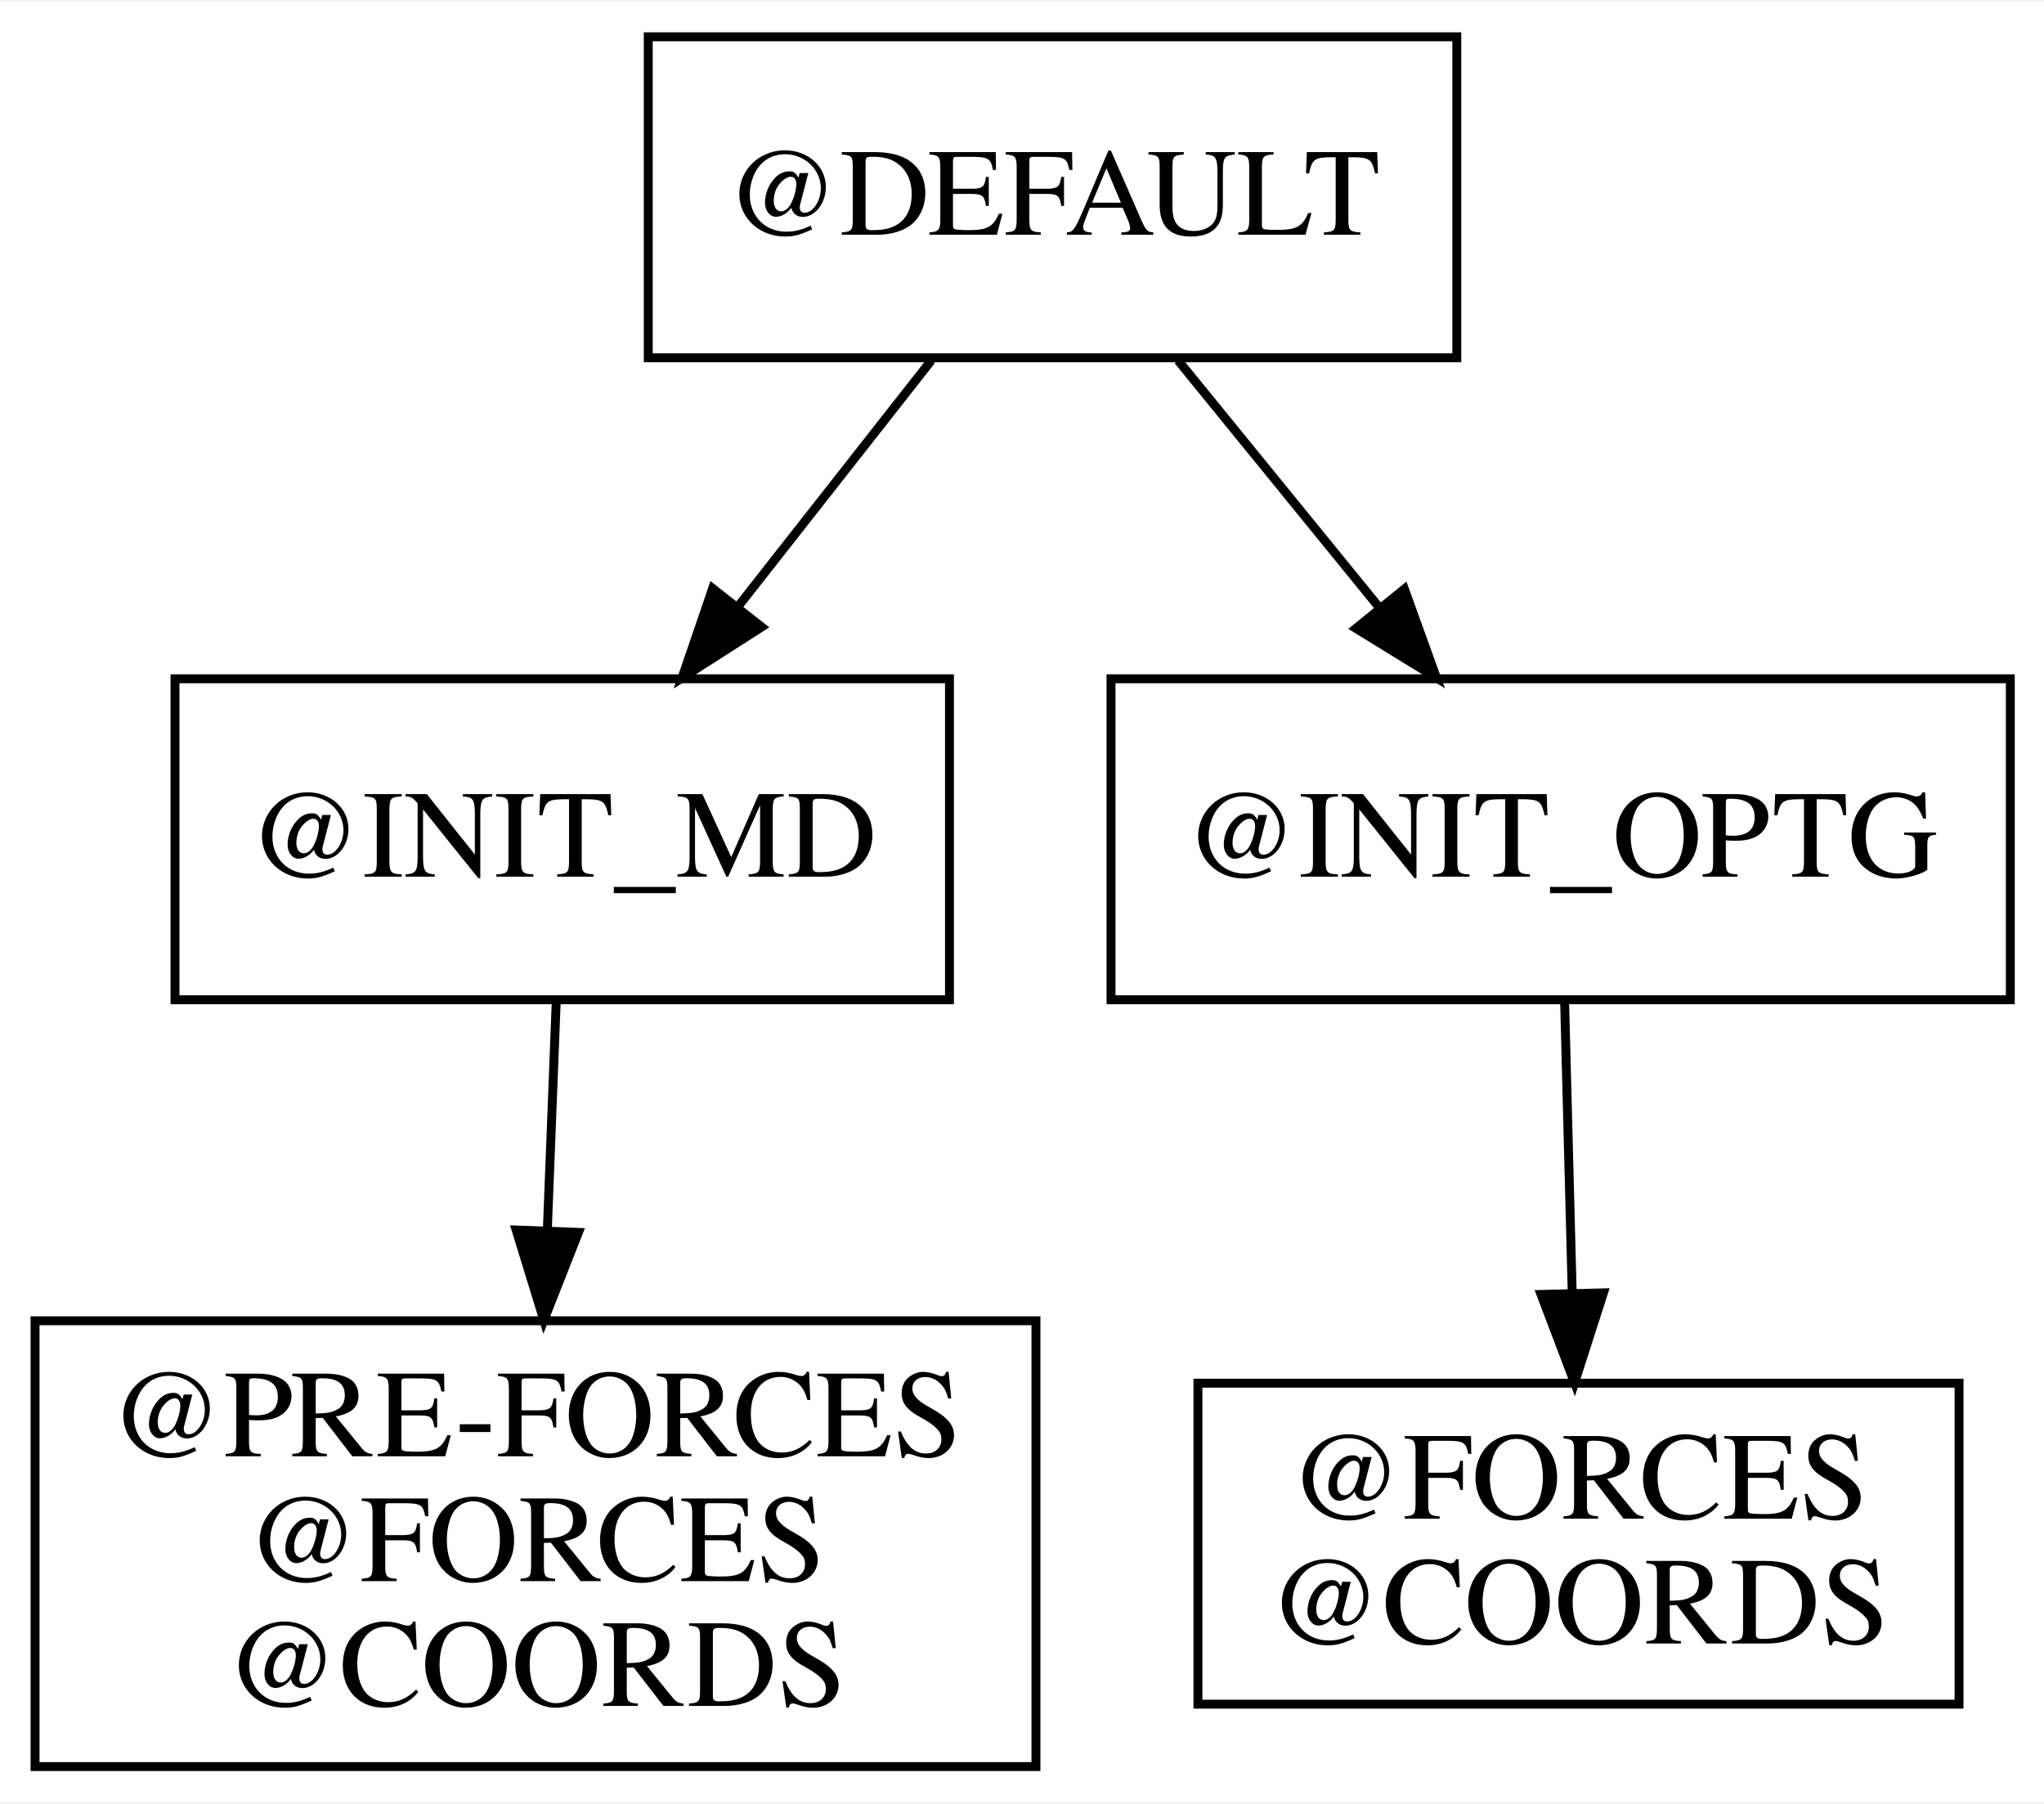
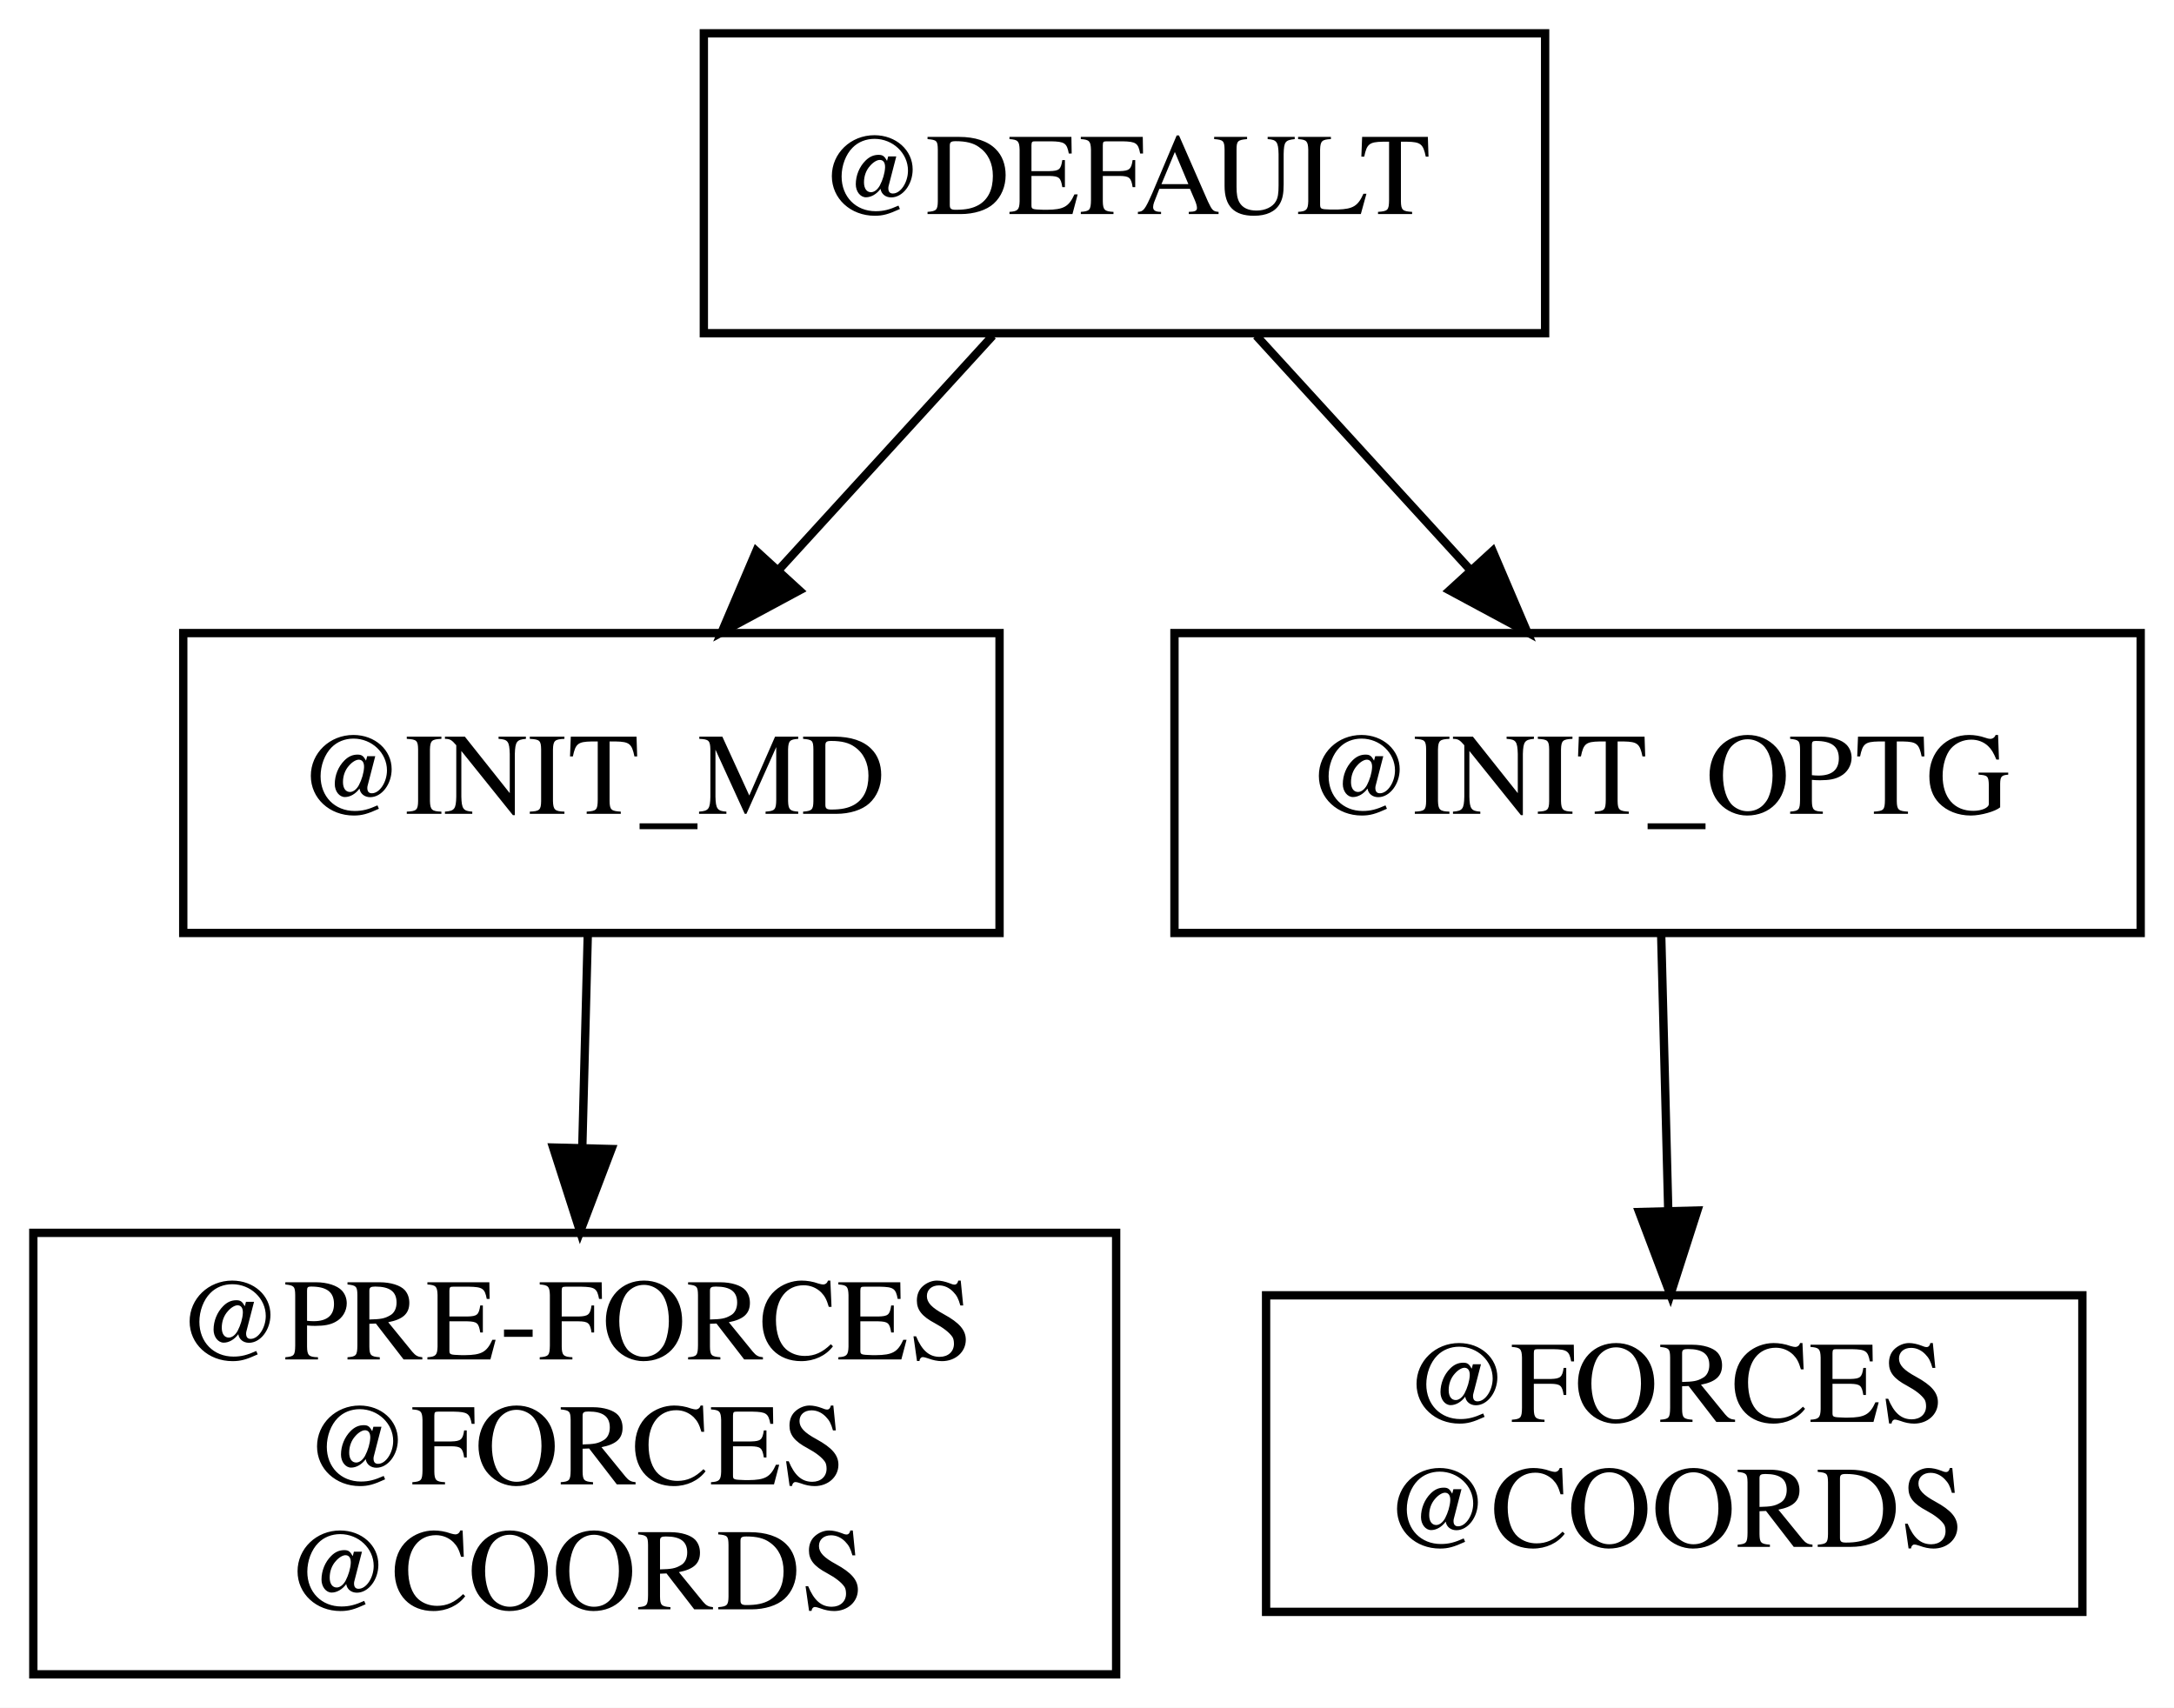
- <svg xmlns="http://www.w3.org/2000/svg" width="229pt" height="202pt" viewBox="0.00 0.00 229.29 202.00">
-   <g id="graph0" class="graph" transform="scale(1 1) rotate(0) translate(4 198)">
-     <polygon fill="white" stroke="transparent" points="-4,4 -4,-198 225.29,-198 225.29,4 -4,4" />
+ <svg xmlns="http://www.w3.org/2000/svg" width="261pt" height="205pt" viewBox="0.00 0.00 261.00 205.00">
+   <g id="graph0" class="graph" transform="scale(1 1) rotate(0) translate(4 201)">
+     <polygon fill="white" stroke="transparent" points="-4,4 -4,-201 257,-201 257,4 -4,4" />
    <g id="node1" class="node">
-       <polygon fill="none" stroke="black" points="159.42,-194 68.72,-194 68.72,-158 159.42,-158 159.42,-194" />
-       <text text-anchor="middle" x="114.07" y="-171.8" font-family="Times,serif" font-size="14.00">@DEFAULT</text>
+       <polygon fill="none" stroke="black" points="181.5,-197 80.5,-197 80.5,-161 181.5,-161 181.5,-197" />
+       <text text-anchor="middle" x="131" y="-175.3" font-family="Times,serif" font-size="14.00">@DEFAULT</text>
    </g>
    <g id="node2" class="node">
-       <polygon fill="none" stroke="black" points="102.51,-122 15.63,-122 15.63,-86 102.51,-86 102.51,-122" />
-       <text text-anchor="middle" x="59.07" y="-99.8" font-family="Times,serif" font-size="14.00">@INIT_MD</text>
+       <polygon fill="none" stroke="black" points="116,-125 18,-125 18,-89 116,-89 116,-125" />
+       <text text-anchor="middle" x="67" y="-103.3" font-family="Times,serif" font-size="14.00">@INIT_MD</text>
    </g>
    <g id="edge1" class="edge">
-       <path fill="none" stroke="black" d="M100.47,-157.7C93.95,-149.39 86,-139.28 78.82,-130.14" />
-       <polygon fill="black" stroke="black" points="81.44,-127.81 72.51,-122.1 75.94,-132.13 81.44,-127.81" />
+       <path fill="none" stroke="black" d="M115.18,-160.7C107.43,-152.22 97.96,-141.86 89.48,-132.58" />
+       <polygon fill="black" stroke="black" points="91.97,-130.12 82.64,-125.1 86.8,-134.85 91.97,-130.12" />
    </g>
    <g id="node3" class="node">
-       <polygon fill="none" stroke="black" points="221.51,-122 120.63,-122 120.63,-86 221.51,-86 221.51,-122" />
-       <text text-anchor="middle" x="171.07" y="-99.8" font-family="Times,serif" font-size="14.00">@INIT_OPTG</text>
+       <polygon fill="none" stroke="black" points="253,-125 137,-125 137,-89 253,-89 253,-125" />
+       <text text-anchor="middle" x="195" y="-103.3" font-family="Times,serif" font-size="14.00">@INIT_OPTG</text>
    </g>
    <g id="edge2" class="edge">
-       <path fill="none" stroke="black" d="M128.16,-157.7C134.99,-149.3 143.33,-139.07 150.83,-129.86" />
-       <polygon fill="black" stroke="black" points="153.54,-132.07 157.14,-122.1 148.11,-127.65 153.54,-132.07" />
+       <path fill="none" stroke="black" d="M146.82,-160.7C154.57,-152.22 164.04,-141.86 172.52,-132.58" />
+       <polygon fill="black" stroke="black" points="175.2,-134.85 179.36,-125.1 170.03,-130.12 175.2,-134.85" />
    </g>
    <g id="node4" class="node">
-       <polygon fill="none" stroke="black" points="112.21,-50 -0.07,-50 -0.07,0 112.21,0 112.21,-50" />
-       <text text-anchor="middle" x="56.07" y="-34.8" font-family="Times,serif" font-size="14.00">@PRE-FORCES</text>
-       <text text-anchor="middle" x="56.07" y="-20.8" font-family="Times,serif" font-size="14.00">@FORCES</text>
-       <text text-anchor="middle" x="56.07" y="-6.8" font-family="Times,serif" font-size="14.00">@COORDS</text>
+       <polygon fill="none" stroke="black" points="130,-53 0,-53 0,0 130,0 130,-53" />
+       <text text-anchor="middle" x="65" y="-37.8" font-family="Times,serif" font-size="14.00">@PRE-FORCES</text>
+       <text text-anchor="middle" x="65" y="-22.8" font-family="Times,serif" font-size="14.00">@FORCES</text>
+       <text text-anchor="middle" x="65" y="-7.8" font-family="Times,serif" font-size="14.00">@COORDS</text>
    </g>
    <g id="edge3" class="edge">
-       <path fill="none" stroke="black" d="M58.4,-85.91C58.11,-78.33 57.75,-69.13 57.4,-60.23" />
-       <polygon fill="black" stroke="black" points="60.89,-59.91 57.01,-50.05 53.9,-60.18 60.89,-59.91" />
+       <path fill="none" stroke="black" d="M66.57,-88.97C66.37,-81.45 66.14,-72.31 65.91,-63.4" />
+       <polygon fill="black" stroke="black" points="69.41,-63.06 65.65,-53.16 62.41,-63.24 69.41,-63.06" />
    </g>
    <g id="node5" class="node">
-       <polygon fill="none" stroke="black" points="215.76,-43 130.38,-43 130.38,-7 215.76,-7 215.76,-43" />
-       <text text-anchor="middle" x="173.07" y="-27.8" font-family="Times,serif" font-size="14.00">@FORCES</text>
-       <text text-anchor="middle" x="173.07" y="-13.8" font-family="Times,serif" font-size="14.00">@COORDS</text>
+       <polygon fill="none" stroke="black" points="246,-45.5 148,-45.5 148,-7.5 246,-7.5 246,-45.5" />
+       <text text-anchor="middle" x="197" y="-30.3" font-family="Times,serif" font-size="14.00">@FORCES</text>
+       <text text-anchor="middle" x="197" y="-15.3" font-family="Times,serif" font-size="14.00">@COORDS</text>
    </g>
    <g id="edge4" class="edge">
-       <path fill="none" stroke="black" d="M171.51,-85.91C171.76,-76.34 172.08,-64.18 172.36,-53.32" />
-       <polygon fill="black" stroke="black" points="175.87,-53.13 172.63,-43.04 168.87,-52.95 175.87,-53.13" />
+       <path fill="none" stroke="black" d="M195.43,-88.97C195.68,-79.26 196,-66.86 196.28,-55.73" />
+       <polygon fill="black" stroke="black" points="199.78,-55.68 196.54,-45.59 192.79,-55.5 199.78,-55.68" />
    </g>
  </g>
</svg>
